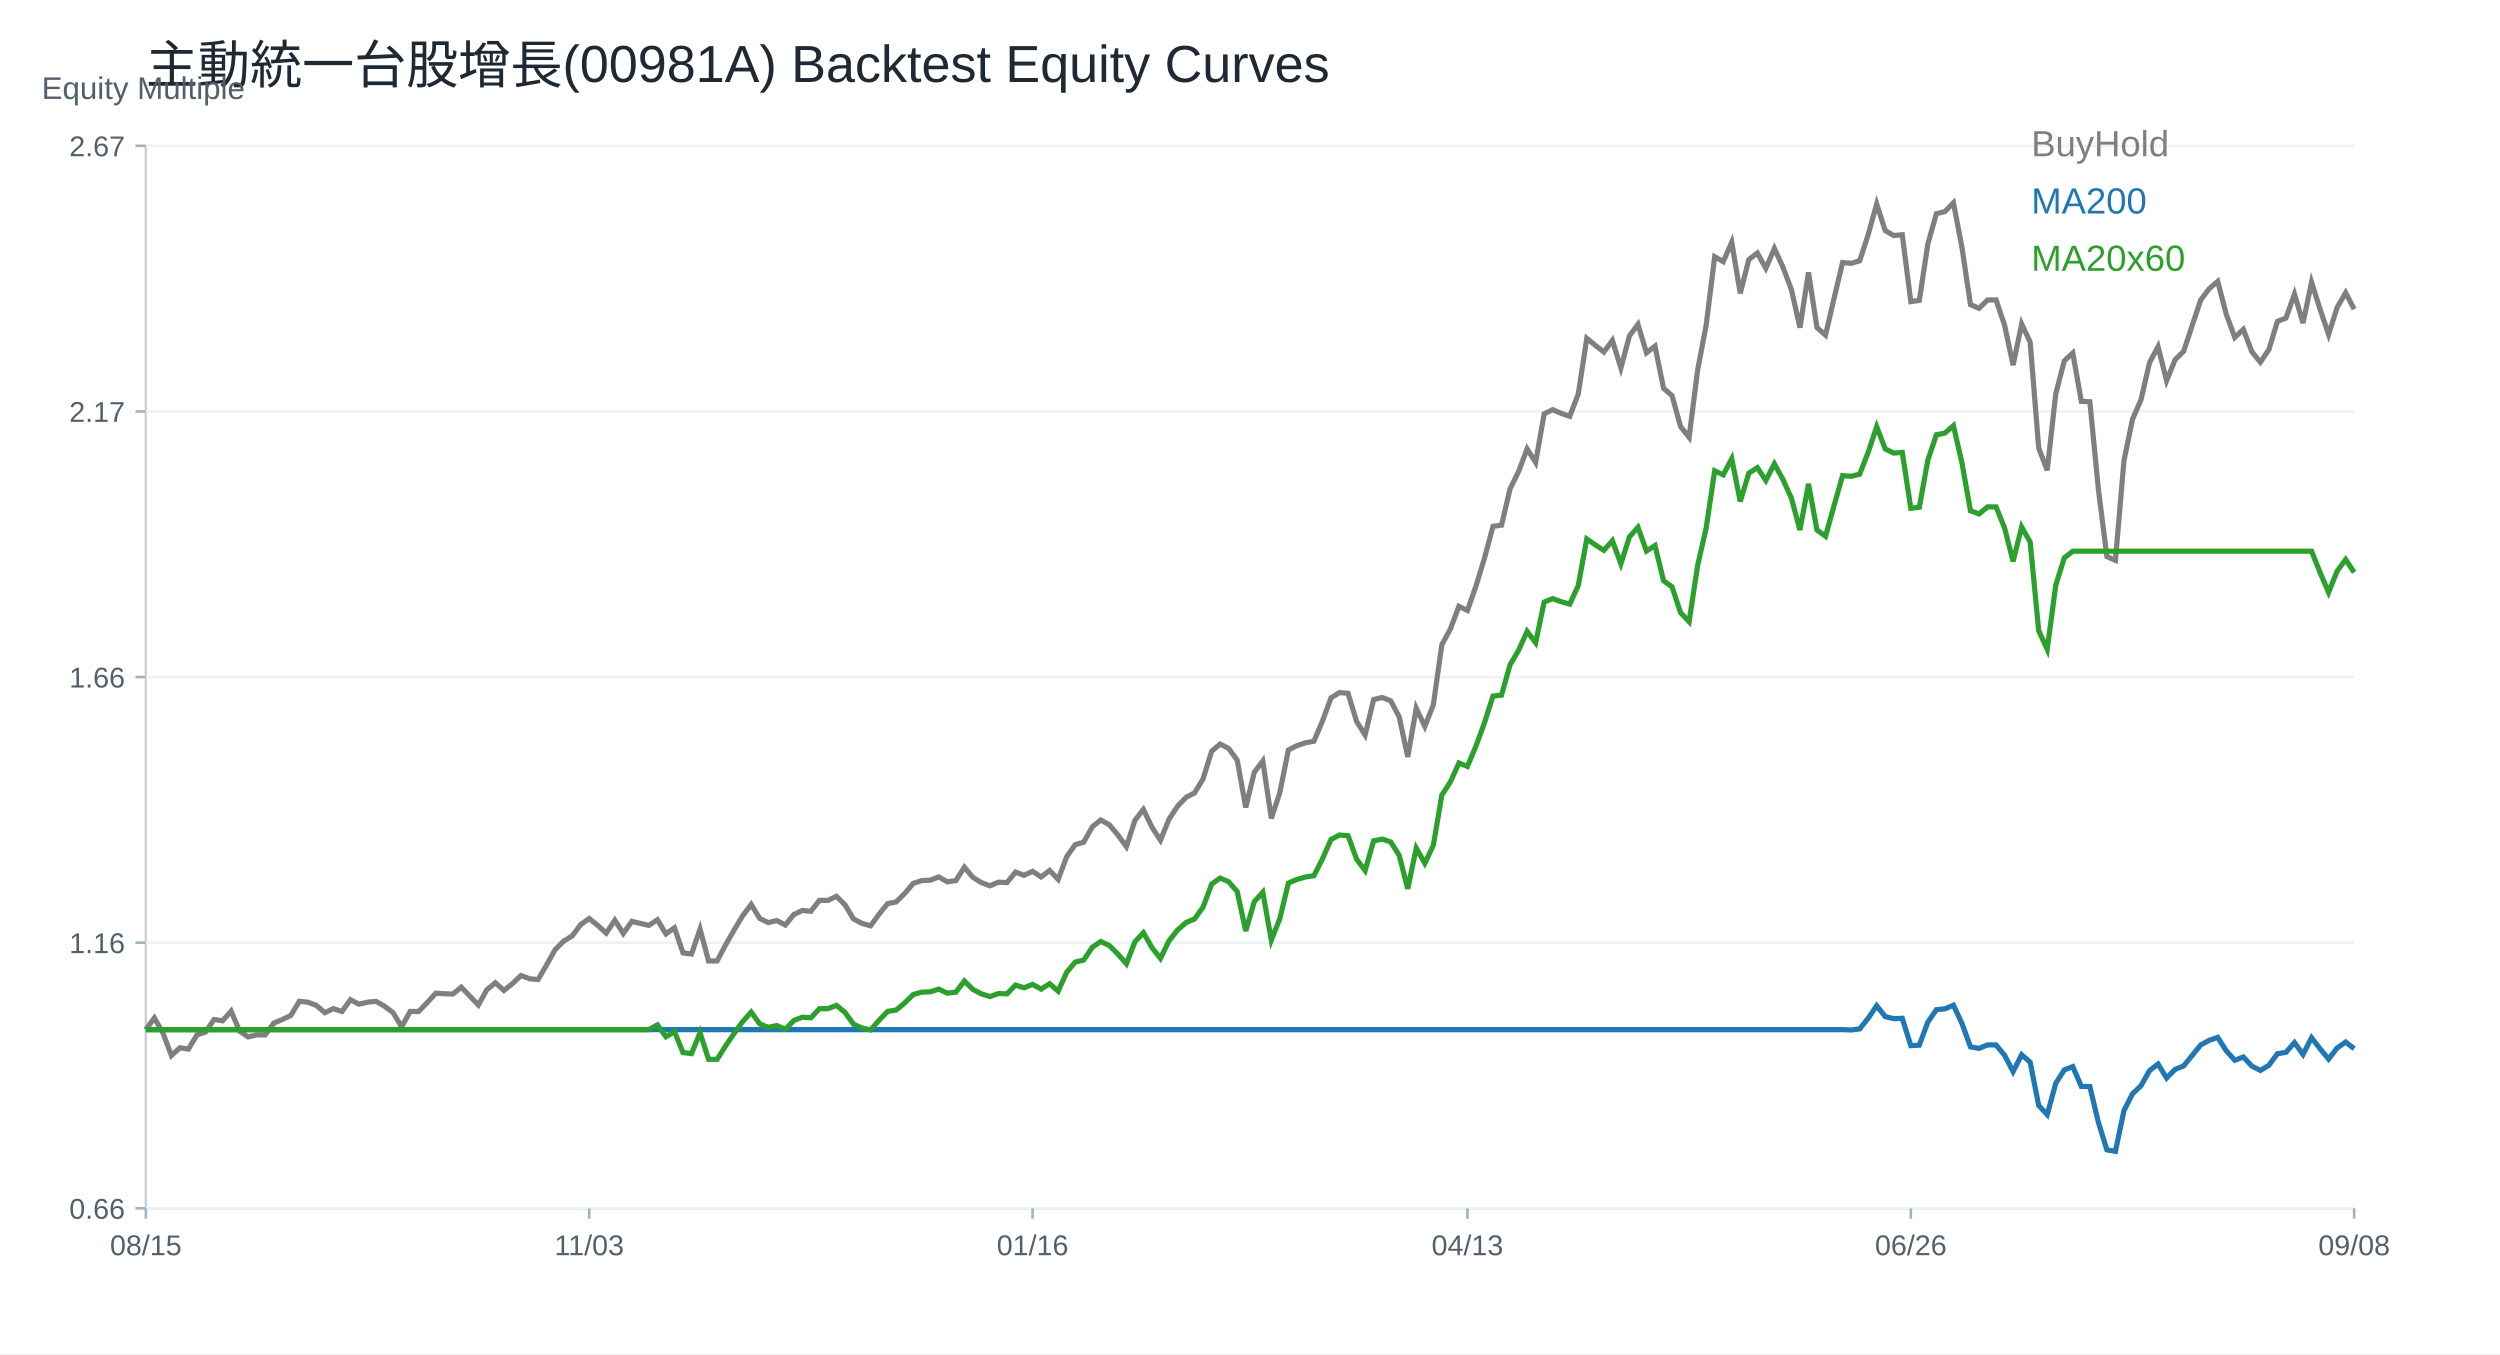
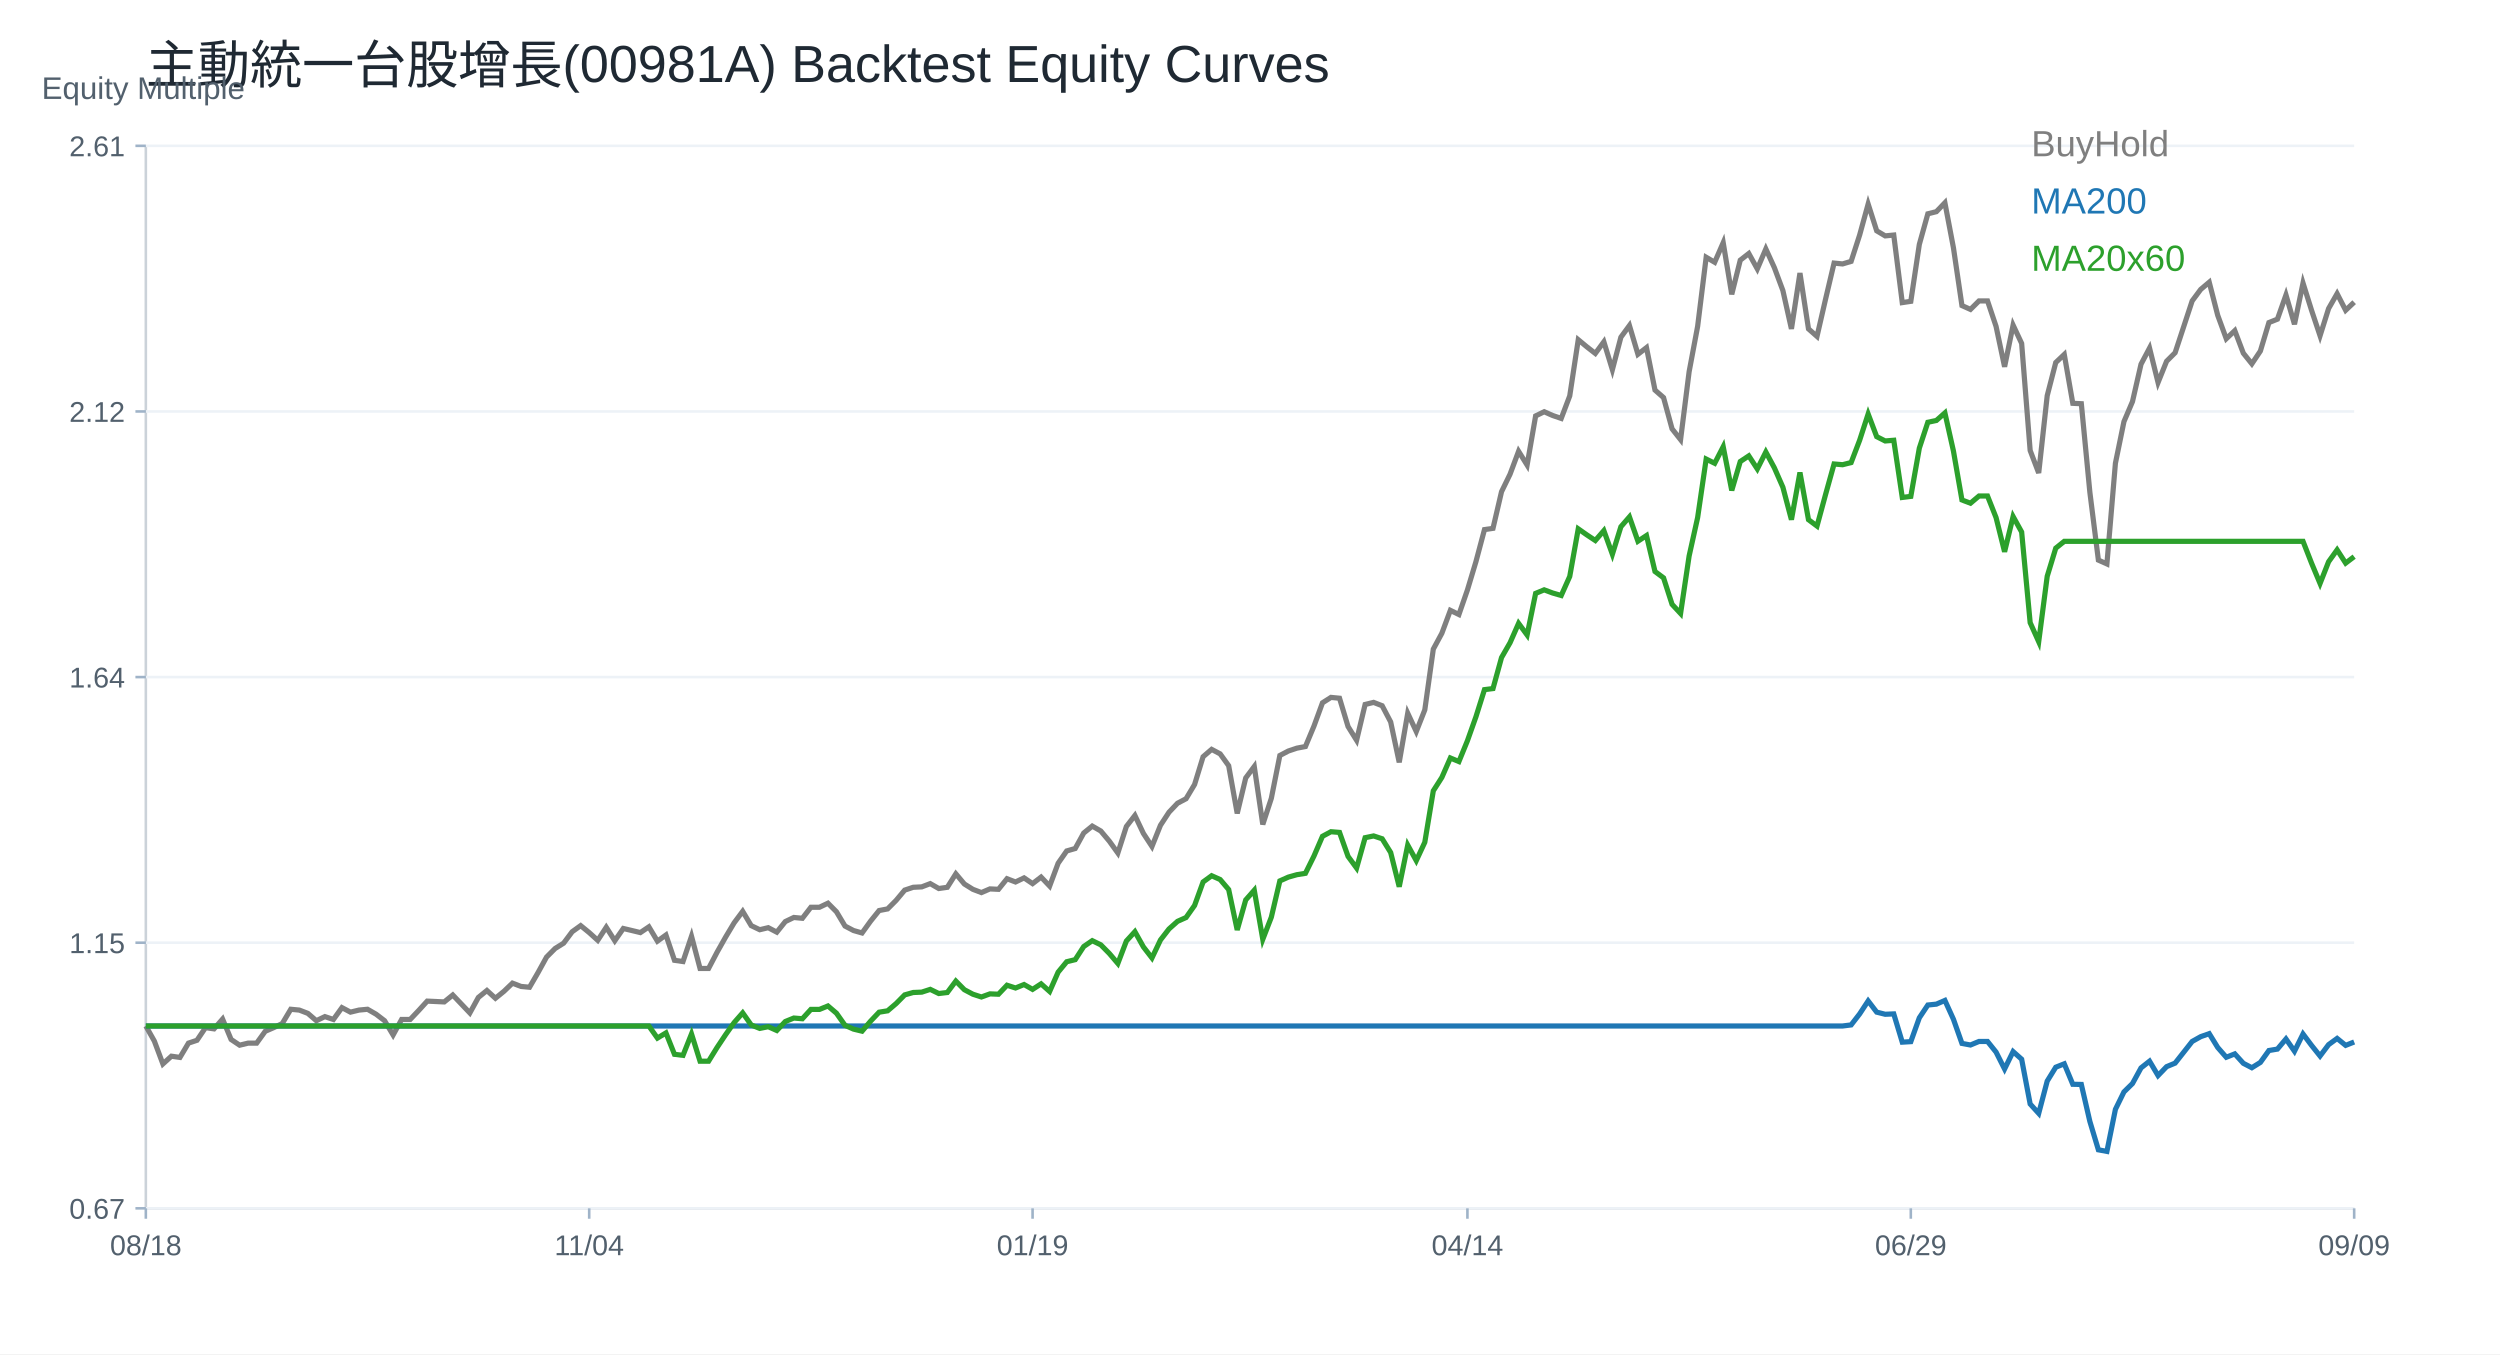
<svg xmlns="http://www.w3.org/2000/svg" width="960" height="520" viewBox="0 0 960 520">
  <rect width="100%" height="100%" fill="white" />
  <text x="56.00" y="32.00" font-size="20" font-family="Arial" fill="#1f2933" text-anchor="start">主動統一台股增長(00981A) Backtest Equity Curves</text>
  <line x1="56" y1="464" x2="904" y2="464" stroke="#cbd2d9" />
  <line x1="56" y1="56" x2="56" y2="464" stroke="#cbd2d9" />
  <text x="16.00" y="38.00" font-size="12" font-family="Arial" fill="#52606d" text-anchor="start">Equity Multiple</text>
  <line x1="56" y1="464.00" x2="904" y2="464.00" stroke="#edf2f7" />
  <line x1="52" y1="464.00" x2="56" y2="464.00" stroke="#9fb3c8" />
-   <text x="48.00" y="468.00" font-size="11" font-family="Arial" fill="#52606d" text-anchor="end">0.66</text>
+   <text x="48.00" y="468.00" font-size="11" font-family="Arial" fill="#52606d" text-anchor="end">0.67</text>
  <line x1="56" y1="362.00" x2="904" y2="362.00" stroke="#edf2f7" />
  <line x1="52" y1="362.00" x2="56" y2="362.00" stroke="#9fb3c8" />
-   <text x="48.00" y="366.00" font-size="11" font-family="Arial" fill="#52606d" text-anchor="end">1.16</text>
+   <text x="48.00" y="366.00" font-size="11" font-family="Arial" fill="#52606d" text-anchor="end">1.15</text>
  <line x1="56" y1="260.00" x2="904" y2="260.00" stroke="#edf2f7" />
  <line x1="52" y1="260.00" x2="56" y2="260.00" stroke="#9fb3c8" />
-   <text x="48.00" y="264.00" font-size="11" font-family="Arial" fill="#52606d" text-anchor="end">1.66</text>
+   <text x="48.00" y="264.00" font-size="11" font-family="Arial" fill="#52606d" text-anchor="end">1.64</text>
  <line x1="56" y1="158.00" x2="904" y2="158.00" stroke="#edf2f7" />
  <line x1="52" y1="158.00" x2="56" y2="158.00" stroke="#9fb3c8" />
-   <text x="48.00" y="162.00" font-size="11" font-family="Arial" fill="#52606d" text-anchor="end">2.17</text>
+   <text x="48.00" y="162.00" font-size="11" font-family="Arial" fill="#52606d" text-anchor="end">2.12</text>
  <line x1="56" y1="56.00" x2="904" y2="56.00" stroke="#edf2f7" />
  <line x1="52" y1="56.00" x2="56" y2="56.00" stroke="#9fb3c8" />
-   <text x="48.00" y="60.00" font-size="11" font-family="Arial" fill="#52606d" text-anchor="end">2.67</text>
+   <text x="48.00" y="60.00" font-size="11" font-family="Arial" fill="#52606d" text-anchor="end">2.61</text>
  <line x1="56.00" y1="464" x2="56.00" y2="468" stroke="#9fb3c8" />
-   <text x="56.00" y="482.00" font-size="11" font-family="Arial" fill="#52606d" text-anchor="middle">08/15</text>
+   <text x="56.00" y="482.00" font-size="11" font-family="Arial" fill="#52606d" text-anchor="middle">08/18</text>
  <line x1="226.25" y1="464" x2="226.25" y2="468" stroke="#9fb3c8" />
-   <text x="226.25" y="482.00" font-size="11" font-family="Arial" fill="#52606d" text-anchor="middle">11/03</text>
+   <text x="226.25" y="482.00" font-size="11" font-family="Arial" fill="#52606d" text-anchor="middle">11/04</text>
  <line x1="396.51" y1="464" x2="396.51" y2="468" stroke="#9fb3c8" />
-   <text x="396.51" y="482.00" font-size="11" font-family="Arial" fill="#52606d" text-anchor="middle">01/16</text>
+   <text x="396.51" y="482.00" font-size="11" font-family="Arial" fill="#52606d" text-anchor="middle">01/19</text>
  <line x1="563.49" y1="464" x2="563.49" y2="468" stroke="#9fb3c8" />
-   <text x="563.49" y="482.00" font-size="11" font-family="Arial" fill="#52606d" text-anchor="middle">04/13</text>
+   <text x="563.49" y="482.00" font-size="11" font-family="Arial" fill="#52606d" text-anchor="middle">04/14</text>
  <line x1="733.75" y1="464" x2="733.75" y2="468" stroke="#9fb3c8" />
-   <text x="733.75" y="482.00" font-size="11" font-family="Arial" fill="#52606d" text-anchor="middle">06/26</text>
+   <text x="733.75" y="482.00" font-size="11" font-family="Arial" fill="#52606d" text-anchor="middle">06/29</text>
  <line x1="904.00" y1="464" x2="904.00" y2="468" stroke="#9fb3c8" />
-   <text x="904.00" y="482.00" font-size="11" font-family="Arial" fill="#52606d" text-anchor="middle">09/08</text>
-   <polyline fill="none" stroke="#7f7f7f" stroke-width="2" points="56.00,395.38 59.27,390.88 62.55,396.62 65.82,405.31 69.10,402.36 72.37,402.83 75.64,397.40 78.92,396.31 82.19,391.50 85.47,391.97 88.74,388.25 92.02,396.00 95.29,398.18 98.56,397.40 101.84,397.40 105.11,392.90 108.39,391.50 111.66,389.95 114.93,384.52 118.21,384.83 121.48,386.08 124.76,388.87 128.03,387.32 131.31,388.40 134.58,383.90 137.85,385.61 141.13,384.83 144.40,384.52 147.68,386.39 150.95,388.87 154.22,394.30 157.50,388.40 160.77,388.40 164.05,384.99 167.32,381.42 170.59,381.58 173.87,381.73 177.14,379.09 180.42,382.51 183.69,385.92 186.97,380.03 190.24,377.39 193.51,380.34 196.79,377.70 200.06,374.60 203.34,375.84 206.61,376.15 209.88,370.56 213.16,364.67 216.43,361.41 219.71,359.39 222.98,355.05 226.25,352.72 229.53,355.36 232.80,358.31 236.08,353.34 239.35,358.46 242.63,353.81 245.90,354.58 249.17,355.36 252.45,353.19 255.72,358.62 259.00,356.29 262.27,365.91 265.54,366.37 268.82,356.76 272.09,369.01 275.37,369.01 278.64,362.81 281.92,357.07 285.19,351.64 288.46,347.29 291.74,352.72 295.01,354.27 298.29,353.50 301.56,355.20 304.83,351.17 308.11,349.62 311.38,349.93 314.66,345.74 317.93,345.74 321.20,344.19 324.48,347.45 327.75,352.88 331.03,354.58 334.30,355.51 337.58,351.02 340.85,346.98 344.12,346.36 347.40,343.10 350.67,339.23 353.95,338.14 357.22,337.99 360.49,336.74 363.77,338.61 367.04,338.14 370.32,333.02 373.59,336.90 376.86,338.92 380.14,340.16 383.41,338.76 386.69,338.92 389.96,334.88 393.24,336.12 396.51,334.57 399.78,336.74 403.06,334.26 406.33,337.68 409.61,328.99 412.88,324.33 416.15,323.40 419.43,317.51 422.70,314.87 425.98,316.73 429.25,320.61 432.53,325.11 435.80,315.03 439.07,310.84 442.35,317.66 445.62,322.63 448.90,314.56 452.17,309.60 455.44,306.18 458.72,304.48 461.99,299.05 465.27,288.50 468.54,285.71 471.81,287.41 475.09,291.91 478.36,310.06 481.64,296.57 484.91,292.22 488.19,314.25 491.46,304.32 494.73,288.03 498.01,286.33 501.28,285.24 504.56,284.62 507.83,276.86 511.10,268.00 514.38,265.94 517.65,266.25 520.93,277.02 524.20,282.25 527.47,268.63 530.75,267.84 534.02,269.10 537.30,275.28 540.57,290.64 543.85,271.95 547.12,278.92 550.39,270.69 553.67,247.57 556.94,241.56 560.22,232.85 563.49,234.43 566.76,225.09 570.04,214.32 573.31,202.13 576.59,201.66 579.86,187.72 583.14,181.07 586.41,172.36 589.68,177.59 592.96,158.91 596.23,157.32 599.51,158.75 602.78,159.86 606.05,151.31 609.33,129.93 612.60,132.62 615.88,135.16 619.15,130.72 622.42,141.33 625.70,128.98 628.97,124.55 632.25,135.47 635.52,132.94 638.80,149.09 642.07,151.94 645.34,163.81 648.62,167.93 651.89,142.12 655.17,124.87 658.44,98.58 661.71,100.48 664.99,93.04 668.26,112.67 671.54,99.69 674.81,97.16 678.08,103.02 681.36,95.42 684.63,102.54 687.91,111.25 691.18,125.82 694.46,104.60 697.73,125.82 701.00,128.67 704.28,114.57 707.55,100.80 710.83,101.12 714.10,100.15 717.37,90.14 720.65,78.34 723.92,88.52 727.20,90.46 730.47,90.14 733.75,115.82 737.02,115.34 740.29,93.69 743.57,82.06 746.84,81.25 750.12,77.86 753.39,94.98 756.66,116.96 759.94,118.41 763.21,115.18 766.49,115.18 769.76,124.87 773.03,140.22 776.31,124.39 779.58,131.34 782.86,172.05 786.13,180.61 789.41,151.21 792.68,138.61 795.95,135.54 799.23,154.12 802.50,154.28 805.78,187.88 809.05,213.73 812.32,215.19 815.60,176.90 818.87,161.06 822.15,153.47 825.42,139.25 828.69,133.11 831.97,146.20 835.24,138.12 838.52,134.89 841.79,125.03 845.07,115.18 848.34,110.82 851.61,108.07 854.89,120.67 858.16,129.56 861.44,126.49 864.71,135.05 867.98,139.09 871.26,134.24 874.53,123.42 877.81,122.13 881.08,112.92 884.36,124.06 887.63,108.39 890.90,118.73 894.18,128.43 897.45,118.09 900.73,112.43 904.00,118.73" />
+   <text x="904.00" y="482.00" font-size="11" font-family="Arial" fill="#52606d" text-anchor="middle">09/09</text>
+   <polyline fill="none" stroke="#7f7f7f" stroke-width="2" points="56.00,393.98 59.27,399.78 62.55,408.55 65.82,405.58 69.10,406.05 72.37,400.56 75.64,399.47 78.92,394.61 82.19,395.08 85.47,391.32 88.74,399.15 92.02,401.35 95.29,400.56 98.56,400.56 101.84,396.02 105.11,394.61 108.39,393.04 111.66,387.56 114.93,387.87 118.21,389.13 121.48,391.95 124.76,390.38 128.03,391.48 131.31,386.93 134.58,388.66 137.85,387.87 141.13,387.56 144.40,389.44 147.68,391.95 150.95,397.43 154.22,391.48 157.50,391.48 160.77,388.03 164.05,384.43 167.32,384.58 170.59,384.74 173.87,382.08 177.14,385.52 180.42,388.97 183.69,383.02 186.97,380.35 190.24,383.33 193.51,380.67 196.79,377.53 200.06,378.79 203.34,379.10 206.61,373.46 209.88,367.51 213.16,364.22 216.43,362.18 219.71,357.79 222.98,355.44 226.25,358.11 229.53,361.08 232.80,356.07 236.08,361.24 239.35,356.54 242.63,357.32 245.90,358.11 249.17,355.91 252.45,361.40 255.72,359.05 259.00,368.76 262.27,369.23 265.54,359.52 268.82,371.89 272.09,371.89 275.37,365.63 278.64,359.83 281.92,354.35 285.19,349.96 288.46,355.44 291.74,357.01 295.01,356.23 298.29,357.95 301.56,353.88 304.83,352.31 308.11,352.62 311.38,348.39 314.66,348.39 317.93,346.83 321.20,350.12 324.48,355.60 327.75,357.32 331.03,358.26 334.30,353.72 337.58,349.65 340.85,349.02 344.12,345.73 347.40,341.81 350.67,340.72 353.95,340.56 357.22,339.31 360.49,341.19 363.77,340.72 367.04,335.55 370.32,339.46 373.59,341.50 376.86,342.75 380.14,341.34 383.41,341.50 386.69,337.43 389.96,338.68 393.24,337.11 396.51,339.31 399.78,336.80 403.06,340.25 406.33,331.47 409.61,326.77 412.88,325.83 416.15,319.88 419.43,317.22 422.70,319.10 425.98,323.01 429.25,327.56 432.53,317.37 435.80,313.14 439.07,320.04 442.35,325.05 445.62,316.90 448.90,311.89 452.17,308.44 455.44,306.72 458.72,301.24 461.99,290.58 465.27,287.76 468.54,289.49 471.81,294.03 475.09,312.36 478.36,298.73 481.64,294.34 484.91,316.59 488.19,306.56 491.46,290.11 494.73,288.39 498.01,287.29 501.28,286.67 504.56,278.83 507.83,269.88 511.10,267.80 514.38,268.12 517.65,278.99 520.93,284.27 524.20,270.52 527.47,269.72 530.75,271.00 534.02,277.23 537.30,292.74 540.57,273.88 543.85,280.91 547.12,272.60 550.39,249.25 553.67,243.18 556.94,234.38 560.22,235.98 563.49,226.55 566.76,215.67 570.04,203.36 573.31,202.88 576.59,188.81 579.86,182.09 583.14,173.30 586.41,178.58 589.68,159.71 592.96,158.11 596.23,159.55 599.51,160.67 602.78,152.03 606.05,130.45 609.33,133.17 612.60,135.72 615.88,131.25 619.15,141.96 622.42,129.49 625.70,125.01 628.97,136.04 632.25,133.49 635.52,149.80 638.80,152.67 642.07,164.67 645.34,168.82 648.62,142.76 651.89,125.33 655.17,98.79 658.44,100.71 661.71,93.19 664.99,113.02 668.26,99.91 671.54,97.35 674.81,103.26 678.08,95.59 681.36,102.79 684.63,111.58 687.91,126.29 691.18,104.86 694.46,126.29 697.73,129.17 701.00,114.94 704.28,101.03 707.55,101.35 710.83,100.37 714.10,90.26 717.37,78.35 720.65,88.63 723.92,90.58 727.20,90.26 730.47,116.20 733.75,115.71 737.02,93.85 740.29,82.10 743.57,81.28 746.84,77.86 750.12,95.15 753.39,117.34 756.66,118.81 759.94,115.55 763.21,115.55 766.49,125.34 769.76,140.84 773.03,124.85 776.31,131.86 779.58,172.98 782.86,181.63 786.13,151.93 789.41,139.21 792.68,136.11 795.95,154.87 799.23,155.03 802.50,188.97 805.78,215.08 809.05,216.55 812.32,177.88 815.60,161.89 818.87,154.22 822.15,139.86 825.42,133.66 828.69,146.88 831.97,138.72 835.24,135.45 838.52,125.50 841.79,115.55 845.07,111.14 848.34,108.37 851.61,121.10 854.89,130.07 858.16,126.97 861.44,135.62 864.71,139.70 867.98,134.80 871.26,123.87 874.53,122.56 877.81,113.26 881.08,124.52 884.36,108.70 887.63,119.14 890.90,128.93 894.18,118.48 897.45,112.77 900.73,119.14 904.00,116.04" />
  <text x="780.00" y="60.00" font-size="14" font-family="Arial" fill="#7f7f7f" text-anchor="start">BuyHold</text>
-   <polyline fill="none" stroke="#1f77b4" stroke-width="2" points="56.00,395.38 59.27,395.38 62.55,395.38 65.82,395.38 69.10,395.38 72.37,395.38 75.64,395.38 78.92,395.38 82.19,395.38 85.47,395.38 88.74,395.38 92.02,395.38 95.29,395.38 98.56,395.38 101.84,395.38 105.11,395.38 108.39,395.38 111.66,395.38 114.93,395.38 118.21,395.38 121.48,395.38 124.76,395.38 128.03,395.38 131.31,395.38 134.58,395.38 137.85,395.38 141.13,395.38 144.40,395.38 147.68,395.38 150.95,395.38 154.22,395.38 157.50,395.38 160.77,395.38 164.05,395.38 167.32,395.38 170.59,395.38 173.87,395.38 177.14,395.38 180.42,395.38 183.69,395.38 186.97,395.38 190.24,395.38 193.51,395.38 196.79,395.38 200.06,395.38 203.34,395.38 206.61,395.38 209.88,395.38 213.16,395.38 216.43,395.38 219.71,395.38 222.98,395.38 226.25,395.38 229.53,395.38 232.80,395.38 236.08,395.38 239.35,395.38 242.63,395.38 245.90,395.38 249.17,395.38 252.45,395.38 255.72,395.38 259.00,395.38 262.27,395.38 265.54,395.38 268.82,395.38 272.09,395.38 275.37,395.38 278.64,395.38 281.92,395.38 285.19,395.38 288.46,395.38 291.74,395.38 295.01,395.38 298.29,395.38 301.56,395.38 304.83,395.38 308.11,395.38 311.38,395.38 314.66,395.38 317.93,395.38 321.20,395.38 324.48,395.38 327.75,395.38 331.03,395.38 334.30,395.38 337.58,395.38 340.85,395.38 344.12,395.38 347.40,395.38 350.67,395.38 353.95,395.38 357.22,395.38 360.49,395.38 363.77,395.38 367.04,395.38 370.32,395.38 373.59,395.38 376.86,395.38 380.14,395.38 383.41,395.38 386.69,395.38 389.96,395.38 393.24,395.38 396.51,395.38 399.78,395.38 403.06,395.38 406.33,395.38 409.61,395.38 412.88,395.38 416.15,395.38 419.43,395.38 422.70,395.38 425.98,395.38 429.25,395.38 432.53,395.38 435.80,395.38 439.07,395.38 442.35,395.38 445.62,395.38 448.90,395.38 452.17,395.38 455.44,395.38 458.72,395.38 461.99,395.38 465.27,395.38 468.54,395.38 471.81,395.38 475.09,395.38 478.36,395.38 481.64,395.38 484.91,395.38 488.19,395.38 491.46,395.38 494.73,395.38 498.01,395.38 501.28,395.38 504.56,395.38 507.83,395.38 511.10,395.38 514.38,395.38 517.65,395.38 520.93,395.38 524.20,395.38 527.47,395.38 530.75,395.38 534.02,395.38 537.30,395.38 540.57,395.38 543.85,395.38 547.12,395.38 550.39,395.38 553.67,395.38 556.94,395.38 560.22,395.38 563.49,395.38 566.76,395.38 570.04,395.38 573.31,395.38 576.59,395.38 579.86,395.38 583.14,395.38 586.41,395.38 589.68,395.38 592.96,395.38 596.23,395.38 599.51,395.38 602.78,395.38 606.05,395.38 609.33,395.38 612.60,395.38 615.88,395.38 619.15,395.38 622.42,395.38 625.70,395.38 628.97,395.38 632.25,395.38 635.52,395.38 638.80,395.38 642.07,395.38 645.34,395.38 648.62,395.38 651.89,395.38 655.17,395.38 658.44,395.38 661.71,395.38 664.99,395.38 668.26,395.38 671.54,395.38 674.81,395.38 678.08,395.38 681.36,395.38 684.63,395.38 687.91,395.38 691.18,395.38 694.46,395.38 697.73,395.38 701.00,395.38 704.28,395.38 707.55,395.38 710.83,395.51 714.10,395.12 717.37,391.02 720.65,386.20 723.92,390.36 727.20,391.16 730.47,391.02 733.75,401.53 737.02,401.33 740.29,392.48 743.57,387.72 746.84,387.39 750.12,386.00 753.39,393.01 756.66,401.99 759.94,402.58 763.21,401.26 766.49,401.26 769.76,405.22 773.03,411.50 776.31,405.03 779.58,407.87 782.86,424.51 786.13,428.01 789.41,415.99 792.68,410.84 795.95,409.58 799.23,417.18 802.50,417.24 805.78,430.98 809.05,441.55 812.32,442.14 815.60,426.49 818.87,420.02 822.15,416.91 825.42,411.10 828.69,408.59 831.97,413.94 835.24,410.64 838.52,409.32 841.79,405.29 845.07,401.26 848.34,399.48 851.61,398.35 854.89,403.51 858.16,407.14 861.44,405.88 864.71,409.38 867.98,411.04 871.26,409.05 874.53,404.63 877.81,404.10 881.08,400.34 884.36,404.89 887.63,398.49 890.90,402.71 894.18,406.68 897.45,402.45 900.73,400.14 904.00,402.71" />
+   <polyline fill="none" stroke="#1f77b4" stroke-width="2" points="56.00,393.98 59.27,393.98 62.55,393.98 65.82,393.98 69.10,393.98 72.37,393.98 75.64,393.98 78.92,393.98 82.19,393.98 85.47,393.98 88.74,393.98 92.02,393.98 95.29,393.98 98.56,393.98 101.84,393.98 105.11,393.98 108.39,393.98 111.66,393.98 114.93,393.98 118.21,393.98 121.48,393.98 124.76,393.98 128.03,393.98 131.31,393.98 134.58,393.98 137.85,393.98 141.13,393.98 144.40,393.98 147.68,393.98 150.95,393.98 154.22,393.98 157.50,393.98 160.77,393.98 164.05,393.98 167.32,393.98 170.59,393.98 173.87,393.98 177.14,393.98 180.42,393.98 183.69,393.98 186.97,393.98 190.24,393.98 193.51,393.98 196.79,393.98 200.06,393.98 203.34,393.98 206.61,393.98 209.88,393.98 213.16,393.98 216.43,393.98 219.71,393.98 222.98,393.98 226.25,393.98 229.53,393.98 232.80,393.98 236.08,393.98 239.35,393.98 242.63,393.98 245.90,393.98 249.17,393.98 252.45,393.98 255.72,393.98 259.00,393.98 262.27,393.98 265.54,393.98 268.82,393.98 272.09,393.98 275.37,393.98 278.64,393.98 281.92,393.98 285.19,393.98 288.46,393.98 291.74,393.98 295.01,393.98 298.29,393.98 301.56,393.98 304.83,393.98 308.11,393.98 311.38,393.98 314.66,393.98 317.93,393.98 321.20,393.98 324.48,393.98 327.75,393.98 331.03,393.98 334.30,393.98 337.58,393.98 340.85,393.98 344.12,393.98 347.40,393.98 350.67,393.98 353.95,393.98 357.22,393.98 360.49,393.98 363.77,393.98 367.04,393.98 370.32,393.98 373.59,393.98 376.86,393.98 380.14,393.98 383.41,393.98 386.69,393.98 389.96,393.98 393.24,393.98 396.51,393.98 399.78,393.98 403.06,393.98 406.33,393.98 409.61,393.98 412.88,393.98 416.15,393.98 419.43,393.98 422.70,393.98 425.98,393.98 429.25,393.98 432.53,393.98 435.80,393.98 439.07,393.98 442.35,393.98 445.62,393.98 448.90,393.98 452.17,393.98 455.44,393.98 458.72,393.98 461.99,393.98 465.27,393.98 468.54,393.98 471.81,393.98 475.09,393.98 478.36,393.98 481.64,393.98 484.91,393.98 488.19,393.98 491.46,393.98 494.73,393.98 498.01,393.98 501.28,393.98 504.56,393.98 507.83,393.98 511.10,393.98 514.38,393.98 517.65,393.98 520.93,393.98 524.20,393.98 527.47,393.98 530.75,393.98 534.02,393.98 537.30,393.98 540.57,393.98 543.85,393.98 547.12,393.98 550.39,393.98 553.67,393.98 556.94,393.98 560.22,393.98 563.49,393.98 566.76,393.98 570.04,393.98 573.31,393.98 576.59,393.98 579.86,393.98 583.14,393.98 586.41,393.98 589.68,393.98 592.96,393.98 596.23,393.98 599.51,393.98 602.78,393.98 606.05,393.98 609.33,393.98 612.60,393.98 615.88,393.98 619.15,393.98 622.42,393.98 625.70,393.98 628.97,393.98 632.25,393.98 635.52,393.98 638.80,393.98 642.07,393.98 645.34,393.98 648.62,393.98 651.89,393.98 655.17,393.98 658.44,393.98 661.71,393.98 664.99,393.98 668.26,393.98 671.54,393.98 674.81,393.98 678.08,393.98 681.36,393.98 684.63,393.98 687.91,393.98 691.18,393.98 694.46,393.98 697.73,393.98 701.00,393.98 704.28,393.98 707.55,393.98 710.83,393.57 714.10,389.34 717.37,384.36 720.65,388.66 723.92,389.48 727.20,389.34 730.47,400.19 733.75,399.99 737.02,390.84 740.29,385.93 743.57,385.59 746.84,384.16 750.12,391.39 753.39,400.67 756.66,401.28 759.94,399.92 763.21,399.92 766.49,404.01 769.76,410.49 773.03,403.81 776.31,406.74 779.58,423.93 782.86,427.54 786.13,415.13 789.41,409.81 792.68,408.51 795.95,416.36 799.23,416.43 802.50,430.61 805.78,441.53 809.05,442.14 812.32,425.98 815.60,419.29 818.87,416.08 822.15,410.08 825.42,407.49 828.69,413.01 831.97,409.60 835.24,408.24 838.52,404.08 841.79,399.92 845.07,398.08 848.34,396.92 851.61,402.24 854.89,405.99 858.16,404.69 861.44,408.31 864.71,410.01 867.98,407.97 871.26,403.40 874.53,402.85 877.81,398.96 881.08,403.67 884.36,397.05 887.63,401.42 890.90,405.51 894.18,401.14 897.45,398.76 900.73,401.42 904.00,400.12" />
  <text x="780.00" y="82.00" font-size="14" font-family="Arial" fill="#1f77b4" text-anchor="start">MA200</text>
-   <polyline fill="none" stroke="#2ca02c" stroke-width="2" points="56.00,395.38 59.27,395.38 62.55,395.38 65.82,395.38 69.10,395.38 72.37,395.38 75.64,395.38 78.92,395.38 82.19,395.38 85.47,395.38 88.74,395.38 92.02,395.38 95.29,395.38 98.56,395.38 101.84,395.38 105.11,395.38 108.39,395.38 111.66,395.38 114.93,395.38 118.21,395.38 121.48,395.38 124.76,395.38 128.03,395.38 131.31,395.38 134.58,395.38 137.85,395.38 141.13,395.38 144.40,395.38 147.68,395.38 150.95,395.38 154.22,395.38 157.50,395.38 160.77,395.38 164.05,395.38 167.32,395.38 170.59,395.38 173.87,395.38 177.14,395.38 180.42,395.38 183.69,395.38 186.97,395.38 190.24,395.38 193.51,395.38 196.79,395.38 200.06,395.38 203.34,395.38 206.61,395.38 209.88,395.38 213.16,395.38 216.43,395.38 219.71,395.38 222.98,395.38 226.25,395.38 229.53,395.38 232.80,395.38 236.08,395.38 239.35,395.38 242.63,395.38 245.90,395.38 249.17,395.38 252.45,393.57 255.72,398.11 259.00,396.16 262.27,404.20 265.54,404.59 268.82,396.55 272.09,406.79 275.37,406.79 278.64,401.61 281.92,396.81 285.19,392.27 288.46,388.64 291.74,393.18 295.01,394.48 298.29,393.83 301.56,395.25 304.83,391.88 308.11,390.59 311.38,390.85 314.66,387.34 317.93,387.34 321.20,386.05 324.48,388.77 327.75,393.31 331.03,394.73 334.30,395.51 337.58,391.75 340.85,388.38 344.12,387.86 347.40,385.14 350.67,381.90 353.95,380.99 357.22,380.86 360.49,379.82 363.77,381.38 367.04,380.99 370.32,376.71 373.59,379.95 376.86,381.64 380.14,382.68 383.41,381.51 386.69,381.64 389.96,378.27 393.24,379.31 396.51,378.01 399.78,379.82 403.06,377.75 406.33,380.60 409.61,373.34 412.88,369.45 416.15,368.67 419.43,363.75 422.70,361.54 425.98,363.10 429.25,366.34 432.53,370.10 435.80,361.67 439.07,358.17 442.35,363.88 445.62,368.03 448.90,361.28 452.17,357.14 455.44,354.28 458.72,352.86 461.99,348.32 465.27,339.50 468.54,337.17 471.81,338.60 475.09,342.36 478.36,357.52 481.64,346.24 484.91,342.61 488.19,361.03 491.46,352.73 494.73,339.11 498.01,337.69 501.28,336.78 504.56,336.26 507.83,329.78 511.10,322.37 514.38,320.65 517.65,320.91 520.93,329.91 524.20,334.28 527.47,322.90 530.75,322.23 534.02,323.29 537.30,328.45 540.57,341.29 543.85,325.68 547.12,331.50 550.39,324.62 553.67,305.30 556.94,300.27 560.22,292.99 563.49,294.31 566.76,286.51 570.04,277.51 573.31,267.32 576.59,266.92 579.86,255.28 583.14,249.72 586.41,242.44 589.68,246.81 592.96,231.19 596.23,229.87 599.51,231.06 602.78,231.99 606.05,224.84 609.33,206.98 612.60,209.23 615.88,211.34 619.15,207.64 622.42,216.50 625.70,206.18 628.97,202.48 632.25,211.61 635.52,209.49 638.80,222.99 642.07,225.37 645.34,235.29 648.62,238.74 651.89,217.17 655.17,202.74 658.44,180.78 661.71,182.36 664.99,176.14 668.26,192.55 671.54,181.70 674.81,179.58 678.08,184.48 681.36,178.13 684.63,184.08 687.91,191.36 691.18,203.54 694.46,185.80 697.73,203.54 701.00,205.92 704.28,194.14 707.55,182.63 710.83,182.90 714.10,182.09 717.37,173.72 720.65,163.86 723.92,172.37 727.20,173.99 730.47,173.72 733.75,195.19 737.02,194.78 740.29,176.69 743.57,166.96 746.84,166.29 750.12,163.45 753.39,177.77 756.66,196.13 759.94,197.35 763.21,194.65 766.49,194.65 769.76,202.75 773.03,215.58 776.31,202.34 779.58,208.15 782.86,242.18 786.13,249.33 789.41,224.76 792.68,214.23 795.95,211.66 799.23,211.66 802.50,211.66 805.78,211.66 809.05,211.66 812.32,211.66 815.60,211.66 818.87,211.66 822.15,211.66 825.42,211.66 828.69,211.66 831.97,211.66 835.24,211.66 838.52,211.66 841.79,211.66 845.07,211.66 848.34,211.66 851.61,211.66 854.89,211.66 858.16,211.66 861.44,211.66 864.71,211.66 867.98,211.66 871.26,211.66 874.53,211.66 877.81,211.66 881.08,211.66 884.36,211.66 887.63,211.66 890.90,219.82 894.18,227.48 897.45,219.31 900.73,214.85 904.00,219.82" />
+   <polyline fill="none" stroke="#2ca02c" stroke-width="2" points="56.00,393.98 59.27,393.98 62.55,393.98 65.82,393.98 69.10,393.98 72.37,393.98 75.64,393.98 78.92,393.98 82.19,393.98 85.47,393.98 88.74,393.98 92.02,393.98 95.29,393.98 98.56,393.98 101.84,393.98 105.11,393.98 108.39,393.98 111.66,393.98 114.93,393.98 118.21,393.98 121.48,393.98 124.76,393.98 128.03,393.98 131.31,393.98 134.58,393.98 137.85,393.98 141.13,393.98 144.40,393.98 147.68,393.98 150.95,393.98 154.22,393.98 157.50,393.98 160.77,393.98 164.05,393.98 167.32,393.98 170.59,393.98 173.87,393.98 177.14,393.98 180.42,393.98 183.69,393.98 186.97,393.98 190.24,393.98 193.51,393.98 196.79,393.98 200.06,393.98 203.34,393.98 206.61,393.98 209.88,393.98 213.16,393.98 216.43,393.98 219.71,393.98 222.98,393.98 226.25,393.98 229.53,393.98 232.80,393.98 236.08,393.98 239.35,393.98 242.63,393.98 245.90,393.98 249.17,393.98 252.45,398.62 255.72,396.64 259.00,404.86 262.27,405.26 265.54,397.03 268.82,407.51 272.09,407.51 275.37,402.21 278.64,397.30 281.92,392.66 285.19,388.94 288.46,393.58 291.74,394.91 295.01,394.25 298.29,395.71 301.56,392.26 304.83,390.93 308.11,391.20 311.38,387.62 314.66,387.62 317.93,386.29 321.20,389.07 324.48,393.72 327.75,395.18 331.03,395.97 334.30,392.13 337.58,388.68 340.85,388.15 344.12,385.36 347.40,382.04 350.67,381.12 353.95,380.98 357.22,379.92 360.49,381.51 363.77,381.12 367.04,376.74 370.32,380.05 373.59,381.78 376.86,382.84 380.14,381.65 383.41,381.78 386.69,378.33 389.96,379.39 393.24,378.06 396.51,379.92 399.78,377.80 403.06,380.72 406.33,373.29 409.61,369.31 412.88,368.51 416.15,363.47 419.43,361.22 422.70,362.81 425.98,366.13 429.25,369.97 432.53,361.35 435.80,357.77 439.07,363.61 442.35,367.85 445.62,360.95 448.90,356.71 452.17,353.79 455.44,352.33 458.72,347.69 461.99,338.67 465.27,336.28 468.54,337.74 471.81,341.59 475.09,357.11 478.36,345.57 481.64,341.85 484.91,360.69 488.19,352.20 491.46,338.27 494.73,336.81 498.01,335.88 501.28,335.35 504.56,328.72 507.83,321.14 511.10,319.38 514.38,319.65 517.65,328.85 520.93,333.32 524.20,321.68 527.47,321.00 530.75,322.09 534.02,327.37 537.30,340.50 540.57,324.52 543.85,330.48 547.12,323.44 550.39,303.67 553.67,298.53 556.94,291.08 560.22,292.44 563.49,284.45 566.76,275.24 570.04,264.82 573.31,264.41 576.59,252.50 579.86,246.81 583.14,239.37 586.41,243.83 589.68,227.86 592.96,226.50 596.23,227.72 599.51,228.67 602.78,221.36 606.05,203.08 609.33,205.38 612.60,207.55 615.88,203.76 619.15,212.83 622.42,202.27 625.70,198.48 628.97,207.82 632.25,205.66 635.52,219.46 638.80,221.90 642.07,232.06 645.34,235.58 648.62,213.51 651.89,198.75 655.17,176.28 658.44,177.90 661.71,171.54 664.99,188.33 668.26,177.23 671.54,175.06 674.81,180.07 678.08,173.57 681.36,179.66 684.63,187.11 687.91,199.56 691.18,181.42 694.46,199.56 697.73,202.00 701.00,189.95 704.28,178.17 707.55,178.45 710.83,177.62 714.10,169.06 717.37,158.97 720.65,167.67 723.92,169.33 727.20,169.06 730.47,191.02 733.75,190.61 737.02,172.09 740.29,162.15 743.57,161.46 746.84,158.56 750.12,173.20 753.39,191.99 756.66,193.23 759.94,190.47 763.21,190.47 766.49,198.76 769.76,211.88 773.03,198.34 776.31,204.28 779.58,239.10 782.86,246.42 786.13,221.28 789.41,210.50 792.68,207.87 795.95,207.87 799.23,207.87 802.50,207.87 805.78,207.87 809.05,207.87 812.32,207.87 815.60,207.87 818.87,207.87 822.15,207.87 825.42,207.87 828.69,207.87 831.97,207.87 835.24,207.87 838.52,207.87 841.79,207.87 845.07,207.87 848.34,207.87 851.61,207.87 854.89,207.87 858.16,207.87 861.44,207.87 864.71,207.87 867.98,207.87 871.26,207.87 874.53,207.87 877.81,207.87 881.08,207.87 884.36,207.87 887.63,216.23 890.90,224.06 894.18,215.71 897.45,211.14 900.73,216.23 904.00,213.75" />
  <text x="780.00" y="104.00" font-size="14" font-family="Arial" fill="#2ca02c" text-anchor="start">MA20x60</text>
</svg>
